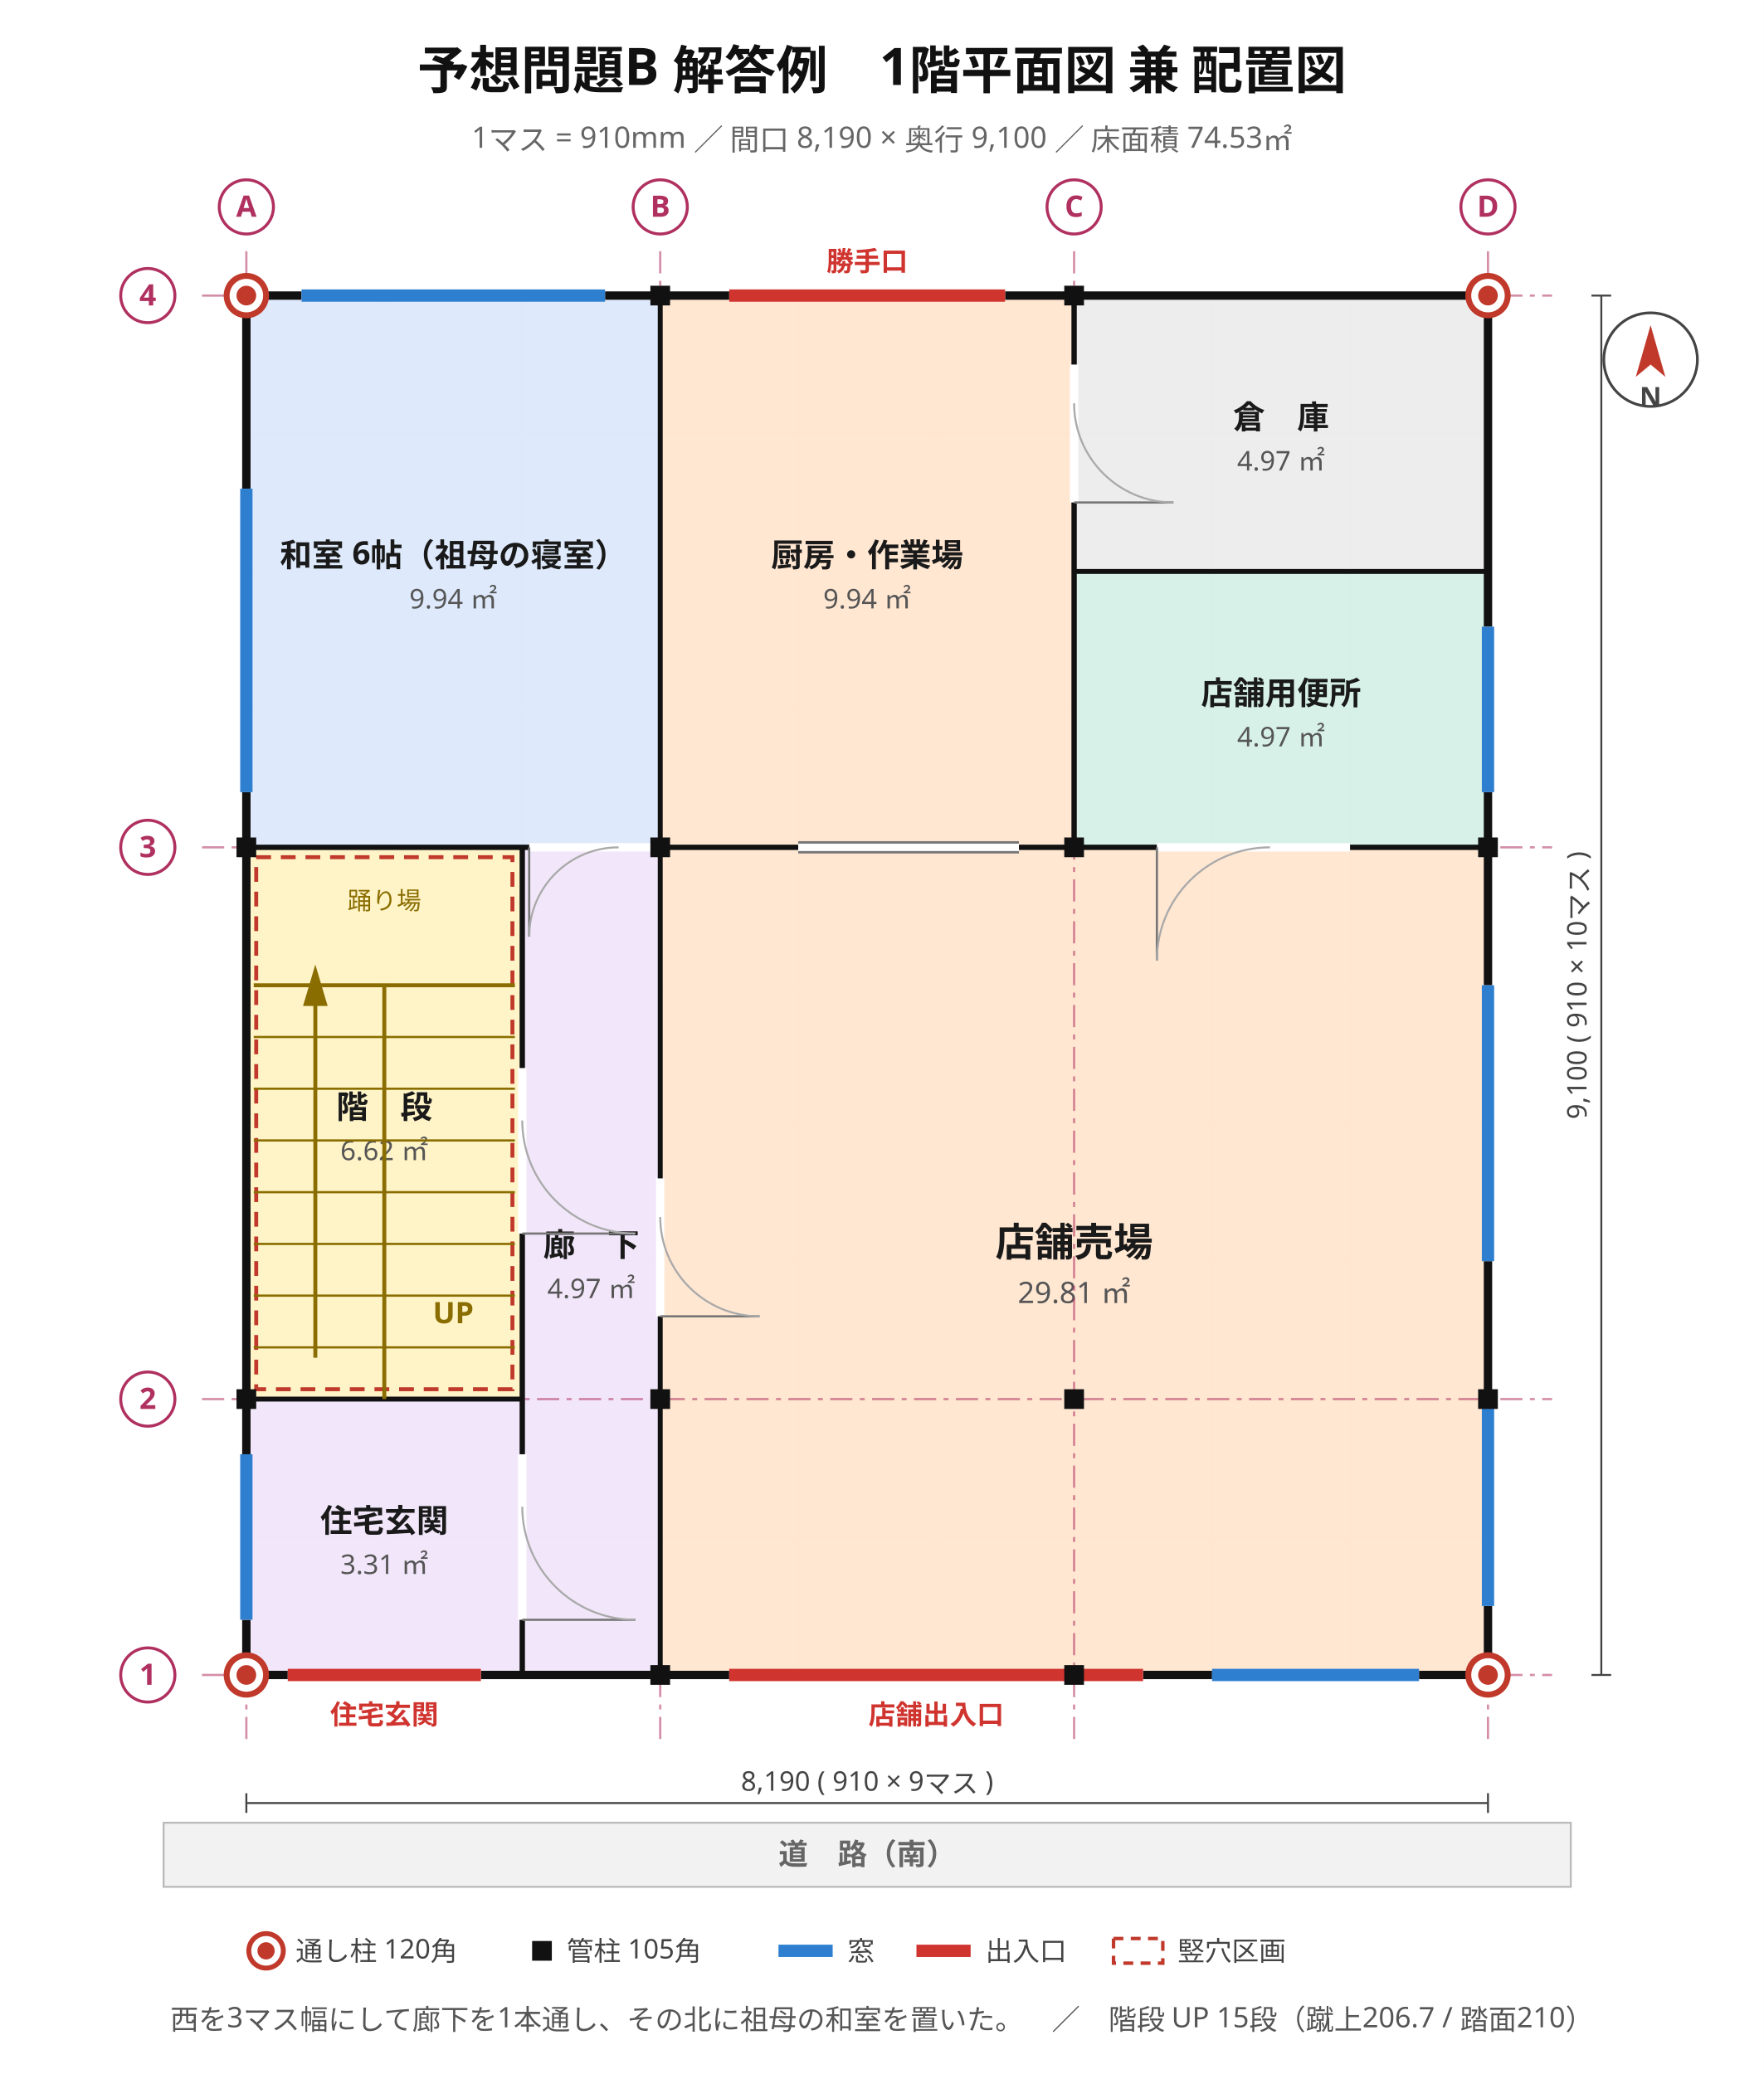
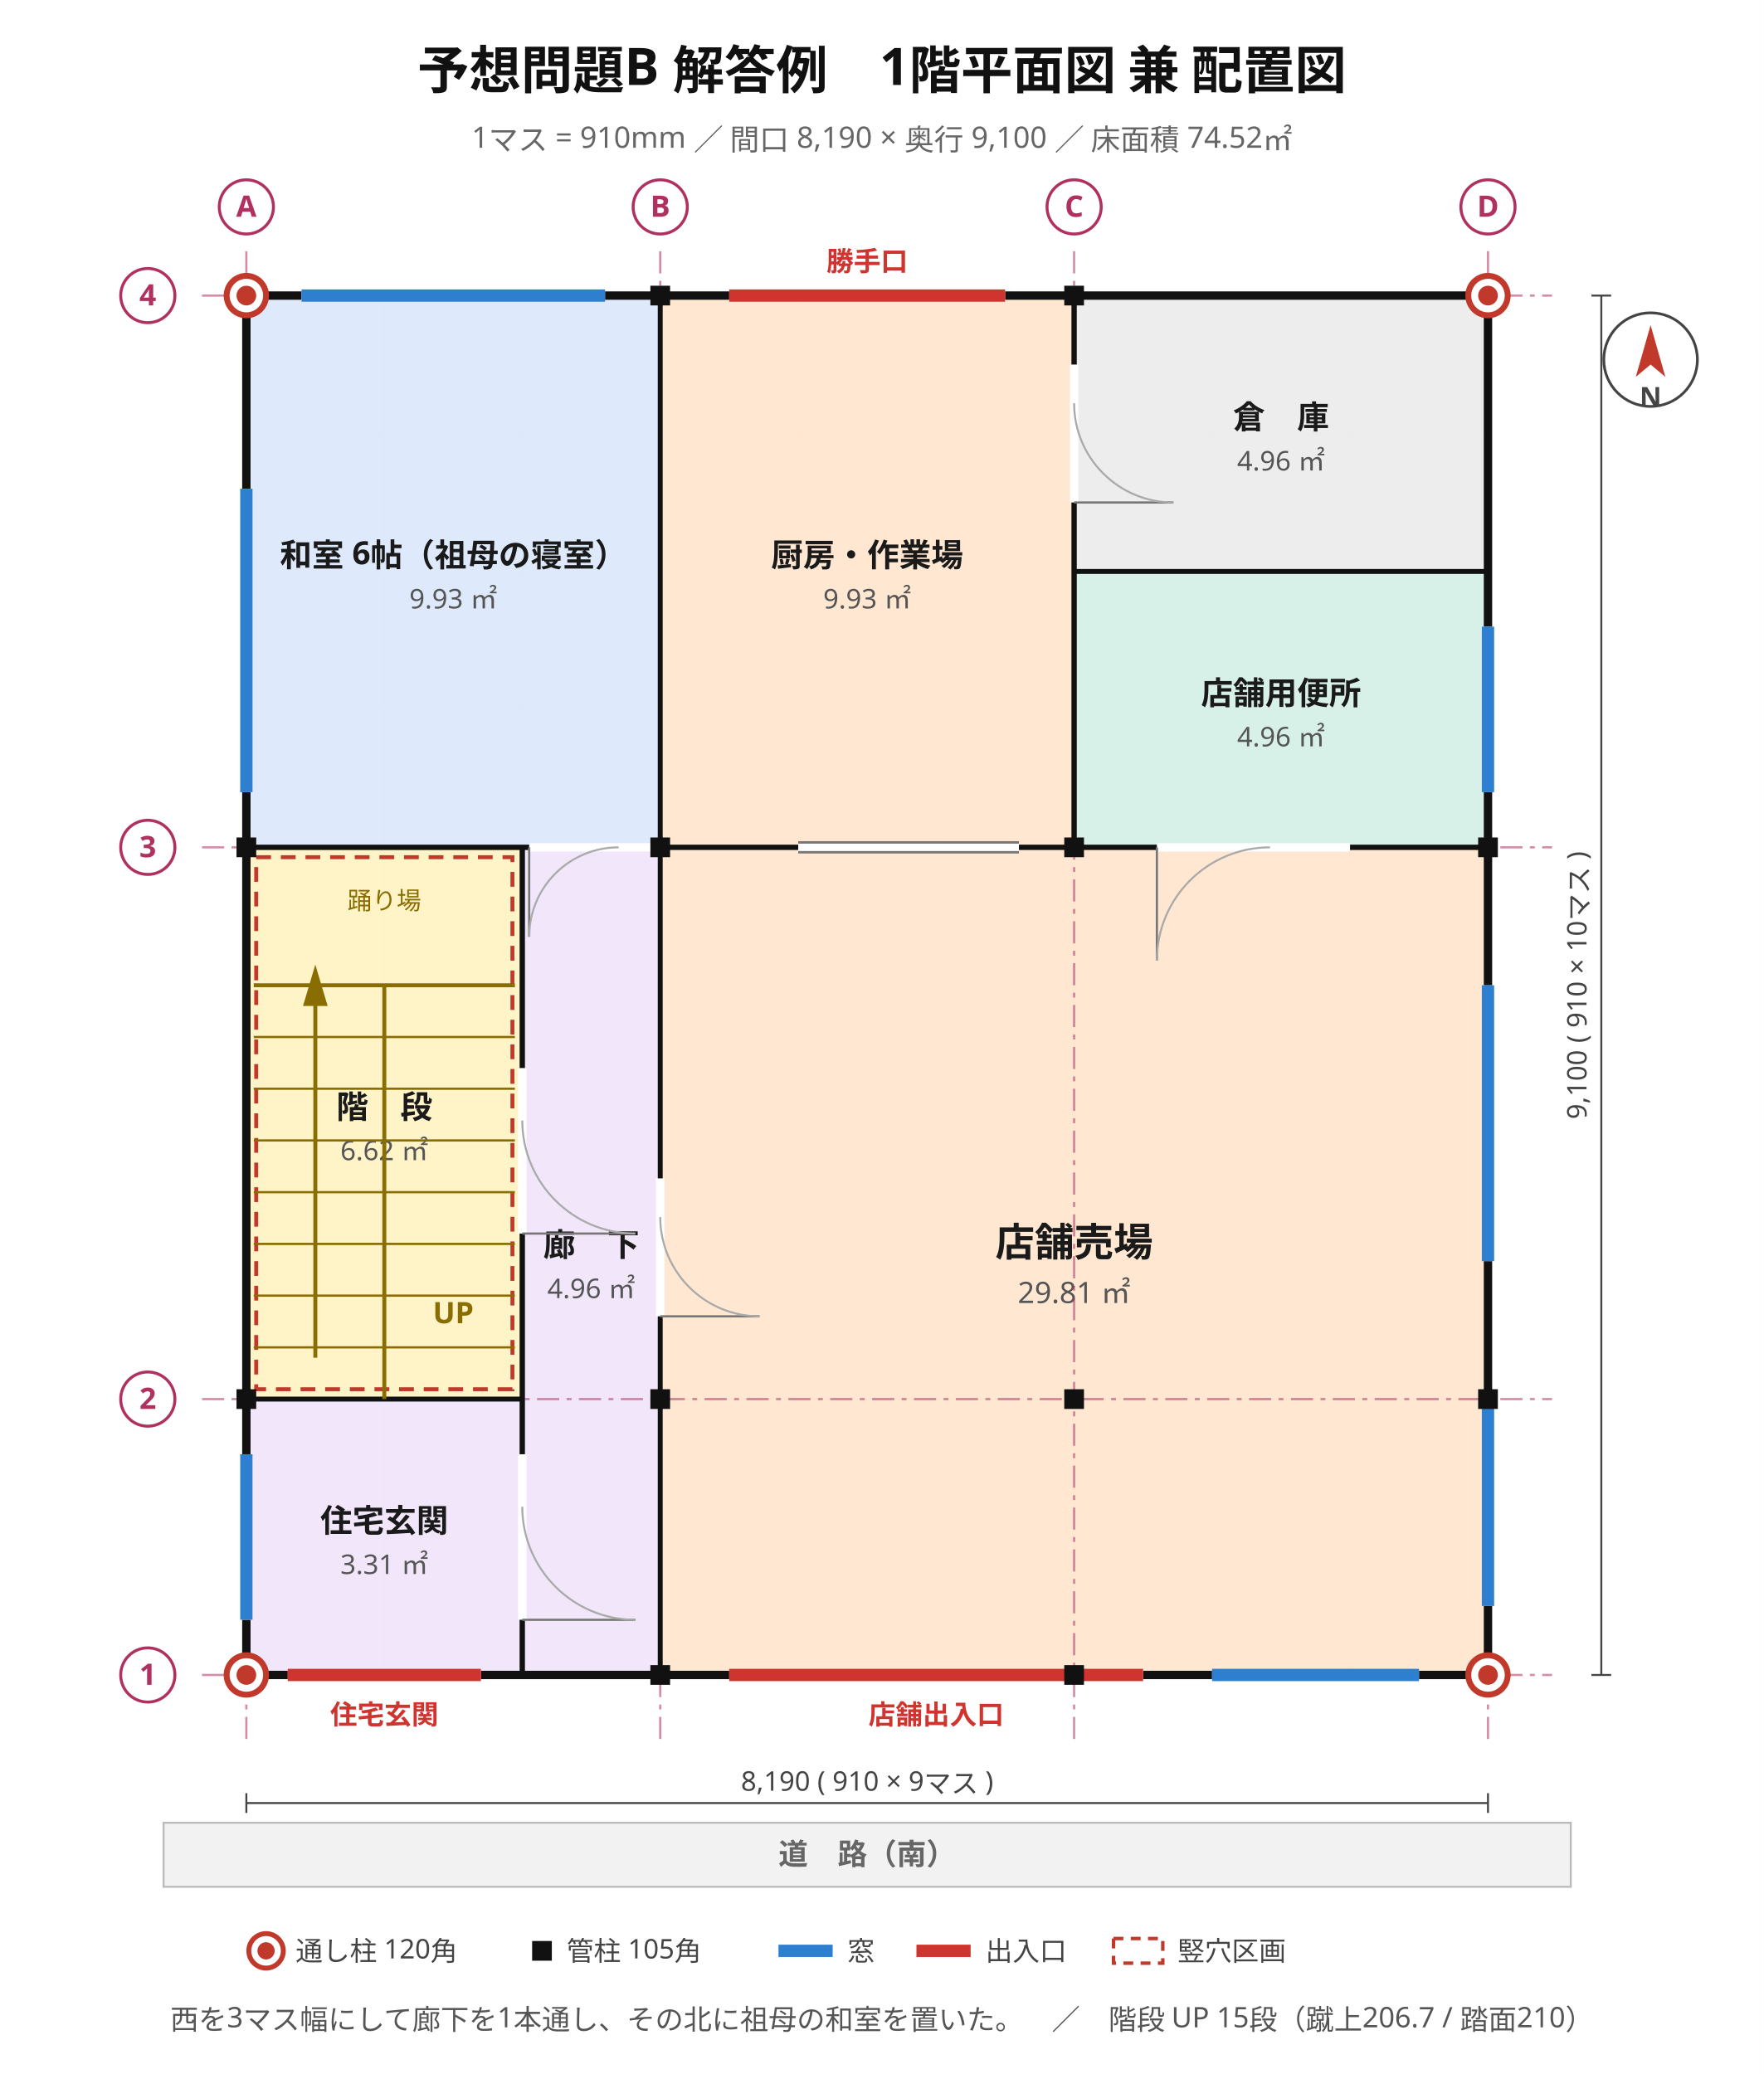
<svg xmlns="http://www.w3.org/2000/svg" viewBox="0 0 716 842" width="716" height="842" font-family="'Hiragino Sans','Hiragino Kaku Gothic ProN','Noto Sans JP','Yu Gothic',Meiryo,'IPAGothic',sans-serif">
  <rect width="716" height="842" fill="#ffffff" />
  <text x="358" y="36" font-size="21" text-anchor="middle" fill="#111" font-weight="700" font-family="'Hiragino Sans','Hiragino Kaku Gothic ProN','Noto Sans JP','Yu Gothic',Meiryo,'IPAGothic',sans-serif">予想問題B 解答例　1階平面図 兼 配置図</text>
-   <text x="358" y="60" font-size="12" text-anchor="middle" fill="#666" font-weight="400" font-family="'Hiragino Sans','Hiragino Kaku Gothic ProN','Noto Sans JP','Yu Gothic',Meiryo,'IPAGothic',sans-serif">1マス = 910mm ／ 間口 8,190 × 奥行 9,100 ／ 床面積 74.53㎡</text>
+   <text x="358" y="60" font-size="12" text-anchor="middle" fill="#666" font-weight="400" font-family="'Hiragino Sans','Hiragino Kaku Gothic ProN','Noto Sans JP','Yu Gothic',Meiryo,'IPAGothic',sans-serif">1マス = 910mm ／ 間口 8,190 × 奥行 9,100 ／ 床面積 74.52㎡</text>
  <line x1="100" y1="120" x2="100" y2="680" stroke="#e8e8e8" stroke-width="0.7" />
  <line x1="156" y1="120" x2="156" y2="680" stroke="#e8e8e8" stroke-width="0.7" />
  <line x1="212" y1="120" x2="212" y2="680" stroke="#e8e8e8" stroke-width="0.7" />
  <line x1="268" y1="120" x2="268" y2="680" stroke="#e8e8e8" stroke-width="0.7" />
  <line x1="324" y1="120" x2="324" y2="680" stroke="#e8e8e8" stroke-width="0.7" />
  <line x1="380" y1="120" x2="380" y2="680" stroke="#e8e8e8" stroke-width="0.7" />
  <line x1="436" y1="120" x2="436" y2="680" stroke="#e8e8e8" stroke-width="0.7" />
  <line x1="492" y1="120" x2="492" y2="680" stroke="#e8e8e8" stroke-width="0.7" />
  <line x1="548" y1="120" x2="548" y2="680" stroke="#e8e8e8" stroke-width="0.7" />
  <line x1="604" y1="120" x2="604" y2="680" stroke="#e8e8e8" stroke-width="0.7" />
  <line x1="100" y1="680" x2="604" y2="680" stroke="#e8e8e8" stroke-width="0.7" />
  <line x1="100" y1="624" x2="604" y2="624" stroke="#e8e8e8" stroke-width="0.7" />
  <line x1="100" y1="568" x2="604" y2="568" stroke="#e8e8e8" stroke-width="0.7" />
  <line x1="100" y1="512" x2="604" y2="512" stroke="#e8e8e8" stroke-width="0.7" />
  <line x1="100" y1="456" x2="604" y2="456" stroke="#e8e8e8" stroke-width="0.7" />
  <line x1="100" y1="400" x2="604" y2="400" stroke="#e8e8e8" stroke-width="0.7" />
  <line x1="100" y1="344" x2="604" y2="344" stroke="#e8e8e8" stroke-width="0.7" />
  <line x1="100" y1="288" x2="604" y2="288" stroke="#e8e8e8" stroke-width="0.7" />
  <line x1="100" y1="232" x2="604" y2="232" stroke="#e8e8e8" stroke-width="0.7" />
  <line x1="100" y1="176" x2="604" y2="176" stroke="#e8e8e8" stroke-width="0.7" />
  <line x1="100" y1="120" x2="604" y2="120" stroke="#e8e8e8" stroke-width="0.7" />
  <rect x="100" y="568" width="112" height="112" fill="#f1e6fa" stroke="#8b62b5" stroke-width="1.2" opacity="0.95" />
  <text x="156" y="622" font-size="13" text-anchor="middle" fill="#1a1a1a" font-weight="700" font-family="'Hiragino Sans','Hiragino Kaku Gothic ProN','Noto Sans JP','Yu Gothic',Meiryo,'IPAGothic',sans-serif">住宅玄関</text>
  <text x="156" y="639" font-size="11" text-anchor="middle" fill="#555" font-weight="400" font-family="'Hiragino Sans','Hiragino Kaku Gothic ProN','Noto Sans JP','Yu Gothic',Meiryo,'IPAGothic',sans-serif">3.31 ㎡</text>
  <rect x="100" y="344" width="112" height="224" fill="#fff3c4" stroke="#bb9508" stroke-width="1.2" opacity="0.95" />
  <text x="156" y="454" font-size="13" text-anchor="middle" fill="#1a1a1a" font-weight="700" font-family="'Hiragino Sans','Hiragino Kaku Gothic ProN','Noto Sans JP','Yu Gothic',Meiryo,'IPAGothic',sans-serif">階　段</text>
  <text x="156" y="471" font-size="11" text-anchor="middle" fill="#555" font-weight="400" font-family="'Hiragino Sans','Hiragino Kaku Gothic ProN','Noto Sans JP','Yu Gothic',Meiryo,'IPAGothic',sans-serif">6.62 ㎡</text>
  <rect x="212" y="344" width="56" height="336" fill="#f1e6fa" stroke="#8b62b5" stroke-width="1.2" opacity="0.95" />
  <text x="240" y="510" font-size="13" text-anchor="middle" fill="#1a1a1a" font-weight="700" font-family="'Hiragino Sans','Hiragino Kaku Gothic ProN','Noto Sans JP','Yu Gothic',Meiryo,'IPAGothic',sans-serif">廊　下</text>
-   <text x="240" y="527" font-size="11" text-anchor="middle" fill="#555" font-weight="400" font-family="'Hiragino Sans','Hiragino Kaku Gothic ProN','Noto Sans JP','Yu Gothic',Meiryo,'IPAGothic',sans-serif">4.97 ㎡</text>
+   <text x="240" y="527" font-size="11" text-anchor="middle" fill="#555" font-weight="400" font-family="'Hiragino Sans','Hiragino Kaku Gothic ProN','Noto Sans JP','Yu Gothic',Meiryo,'IPAGothic',sans-serif">4.96 ㎡</text>
  <rect x="100" y="120" width="168" height="224" fill="#dce9fb" stroke="#4a76b8" stroke-width="1.2" opacity="0.95" />
  <text x="184" y="230" font-size="13" text-anchor="middle" fill="#1a1a1a" font-weight="700" font-family="'Hiragino Sans','Hiragino Kaku Gothic ProN','Noto Sans JP','Yu Gothic',Meiryo,'IPAGothic',sans-serif">和室 6帖（祖母の寝室）</text>
-   <text x="184" y="247" font-size="11" text-anchor="middle" fill="#555" font-weight="400" font-family="'Hiragino Sans','Hiragino Kaku Gothic ProN','Noto Sans JP','Yu Gothic',Meiryo,'IPAGothic',sans-serif">9.94 ㎡</text>
+   <text x="184" y="247" font-size="11" text-anchor="middle" fill="#555" font-weight="400" font-family="'Hiragino Sans','Hiragino Kaku Gothic ProN','Noto Sans JP','Yu Gothic',Meiryo,'IPAGothic',sans-serif">9.93 ㎡</text>
  <rect x="268" y="344" width="336" height="336" fill="#ffe6d0" stroke="#c9762f" stroke-width="1.2" opacity="0.95" />
  <text x="436" y="510" font-size="16" text-anchor="middle" fill="#1a1a1a" font-weight="700" font-family="'Hiragino Sans','Hiragino Kaku Gothic ProN','Noto Sans JP','Yu Gothic',Meiryo,'IPAGothic',sans-serif">店舗売場</text>
  <text x="436" y="529" font-size="12" text-anchor="middle" fill="#555" font-weight="400" font-family="'Hiragino Sans','Hiragino Kaku Gothic ProN','Noto Sans JP','Yu Gothic',Meiryo,'IPAGothic',sans-serif">29.81 ㎡</text>
  <rect x="268" y="120" width="168" height="224" fill="#ffe6d0" stroke="#c9762f" stroke-width="1.2" opacity="0.95" />
  <text x="352" y="230" font-size="13" text-anchor="middle" fill="#1a1a1a" font-weight="700" font-family="'Hiragino Sans','Hiragino Kaku Gothic ProN','Noto Sans JP','Yu Gothic',Meiryo,'IPAGothic',sans-serif">厨房・作業場</text>
-   <text x="352" y="247" font-size="11" text-anchor="middle" fill="#555" font-weight="400" font-family="'Hiragino Sans','Hiragino Kaku Gothic ProN','Noto Sans JP','Yu Gothic',Meiryo,'IPAGothic',sans-serif">9.94 ㎡</text>
+   <text x="352" y="247" font-size="11" text-anchor="middle" fill="#555" font-weight="400" font-family="'Hiragino Sans','Hiragino Kaku Gothic ProN','Noto Sans JP','Yu Gothic',Meiryo,'IPAGothic',sans-serif">9.93 ㎡</text>
  <rect x="436" y="232" width="168" height="112" fill="#d5f0e7" stroke="#2f9077" stroke-width="1.2" opacity="0.95" />
  <text x="520" y="286" font-size="13" text-anchor="middle" fill="#1a1a1a" font-weight="700" font-family="'Hiragino Sans','Hiragino Kaku Gothic ProN','Noto Sans JP','Yu Gothic',Meiryo,'IPAGothic',sans-serif">店舗用便所</text>
-   <text x="520" y="303" font-size="11" text-anchor="middle" fill="#555" font-weight="400" font-family="'Hiragino Sans','Hiragino Kaku Gothic ProN','Noto Sans JP','Yu Gothic',Meiryo,'IPAGothic',sans-serif">4.97 ㎡</text>
+   <text x="520" y="303" font-size="11" text-anchor="middle" fill="#555" font-weight="400" font-family="'Hiragino Sans','Hiragino Kaku Gothic ProN','Noto Sans JP','Yu Gothic',Meiryo,'IPAGothic',sans-serif">4.96 ㎡</text>
  <rect x="436" y="120" width="168" height="112" fill="#ececec" stroke="#8a8a8a" stroke-width="1.2" opacity="0.95" />
  <text x="520" y="174" font-size="13" text-anchor="middle" fill="#1a1a1a" font-weight="700" font-family="'Hiragino Sans','Hiragino Kaku Gothic ProN','Noto Sans JP','Yu Gothic',Meiryo,'IPAGothic',sans-serif">倉　庫</text>
-   <text x="520" y="191" font-size="11" text-anchor="middle" fill="#555" font-weight="400" font-family="'Hiragino Sans','Hiragino Kaku Gothic ProN','Noto Sans JP','Yu Gothic',Meiryo,'IPAGothic',sans-serif">4.97 ㎡</text>
+   <text x="520" y="191" font-size="11" text-anchor="middle" fill="#555" font-weight="400" font-family="'Hiragino Sans','Hiragino Kaku Gothic ProN','Noto Sans JP','Yu Gothic',Meiryo,'IPAGothic',sans-serif">4.96 ㎡</text>
  <line x1="100" y1="102" x2="100" y2="706" stroke="#b03060" stroke-width="0.9" stroke-dasharray="9 3 2 3" opacity="0.55" />
  <line x1="268" y1="102" x2="268" y2="706" stroke="#b03060" stroke-width="0.9" stroke-dasharray="9 3 2 3" opacity="0.55" />
  <line x1="436" y1="102" x2="436" y2="706" stroke="#b03060" stroke-width="0.9" stroke-dasharray="9 3 2 3" opacity="0.55" />
  <line x1="604" y1="102" x2="604" y2="706" stroke="#b03060" stroke-width="0.9" stroke-dasharray="9 3 2 3" opacity="0.55" />
  <line x1="82" y1="680" x2="630" y2="680" stroke="#b03060" stroke-width="0.9" stroke-dasharray="9 3 2 3" opacity="0.55" />
  <line x1="82" y1="568" x2="630" y2="568" stroke="#b03060" stroke-width="0.9" stroke-dasharray="9 3 2 3" opacity="0.55" />
  <line x1="82" y1="344" x2="630" y2="344" stroke="#b03060" stroke-width="0.9" stroke-dasharray="9 3 2 3" opacity="0.55" />
  <line x1="82" y1="120" x2="630" y2="120" stroke="#b03060" stroke-width="0.9" stroke-dasharray="9 3 2 3" opacity="0.55" />
  <rect x="100" y="120" width="504" height="560" stroke="#111" stroke-width="3.4" fill="none" />
  <line x1="296" y1="680" x2="464" y2="680" stroke="#ffffff" stroke-width="4.2" />
  <line x1="296" y1="680" x2="464" y2="680" stroke="#d0342f" stroke-width="5.0" />
  <text x="380" y="700" font-size="11" text-anchor="middle" fill="#d0342f" font-weight="700" font-family="'Hiragino Sans','Hiragino Kaku Gothic ProN','Noto Sans JP','Yu Gothic',Meiryo,'IPAGothic',sans-serif">店舗出入口</text>
  <line x1="116.8" y1="680" x2="195.2" y2="680" stroke="#ffffff" stroke-width="4.2" />
  <line x1="116.8" y1="680" x2="195.2" y2="680" stroke="#d0342f" stroke-width="5.0" />
  <text x="156" y="700" font-size="11" text-anchor="middle" fill="#d0342f" font-weight="700" font-family="'Hiragino Sans','Hiragino Kaku Gothic ProN','Noto Sans JP','Yu Gothic',Meiryo,'IPAGothic',sans-serif">住宅玄関</text>
  <line x1="492" y1="680" x2="576" y2="680" stroke="#ffffff" stroke-width="4.2" />
  <line x1="492" y1="680" x2="576" y2="680" stroke="#2f7fd0" stroke-width="5.0" />
  <line x1="296" y1="120" x2="408" y2="120" stroke="#ffffff" stroke-width="4.2" />
  <line x1="296" y1="120" x2="408" y2="120" stroke="#d0342f" stroke-width="5.0" />
  <text x="352" y="110" font-size="11" text-anchor="middle" fill="#d0342f" font-weight="700" font-family="'Hiragino Sans','Hiragino Kaku Gothic ProN','Noto Sans JP','Yu Gothic',Meiryo,'IPAGothic',sans-serif">勝手口</text>
  <line x1="122.4" y1="120" x2="245.6" y2="120" stroke="#ffffff" stroke-width="4.2" />
  <line x1="122.4" y1="120" x2="245.6" y2="120" stroke="#2f7fd0" stroke-width="5.0" />
  <line x1="100" y1="321.6" x2="100" y2="198.4" stroke="#ffffff" stroke-width="4.2" />
  <line x1="100" y1="321.6" x2="100" y2="198.4" stroke="#2f7fd0" stroke-width="5.0" />
  <line x1="100" y1="657.6" x2="100" y2="590.4" stroke="#ffffff" stroke-width="4.2" />
  <line x1="100" y1="657.6" x2="100" y2="590.4" stroke="#2f7fd0" stroke-width="5.0" />
  <line x1="604" y1="652" x2="604" y2="568" stroke="#ffffff" stroke-width="4.2" />
  <line x1="604" y1="652" x2="604" y2="568" stroke="#2f7fd0" stroke-width="5.0" />
  <line x1="604" y1="512" x2="604" y2="400" stroke="#ffffff" stroke-width="4.2" />
  <line x1="604" y1="512" x2="604" y2="400" stroke="#2f7fd0" stroke-width="5.0" />
  <line x1="604" y1="321.6" x2="604" y2="254.4" stroke="#ffffff" stroke-width="4.2" />
  <line x1="604" y1="321.6" x2="604" y2="254.4" stroke="#2f7fd0" stroke-width="5.0" />
-   <line x1="436" y1="232" x2="436" y2="120" stroke="#111" stroke-width="2.0" />
-   <line x1="212" y1="680" x2="212" y2="344" stroke="#111" stroke-width="2.0" />
-   <line x1="436" y1="232" x2="604" y2="232" stroke="#111" stroke-width="2.0" />
-   <line x1="100" y1="568" x2="212" y2="568" stroke="#111" stroke-width="2.0" />
  <line x1="268" y1="344" x2="436" y2="344" stroke="#111" stroke-width="2.0" />
-   <line x1="212" y1="568" x2="212" y2="344" stroke="#111" stroke-width="2.0" />
  <line x1="268" y1="344" x2="604" y2="344" stroke="#111" stroke-width="2.0" />
  <line x1="212" y1="680" x2="212" y2="568" stroke="#111" stroke-width="2.0" />
  <line x1="100" y1="344" x2="268" y2="344" stroke="#111" stroke-width="2.0" />
+   <line x1="212" y1="344" x2="268" y2="344" stroke="#111" stroke-width="2.0" />
  <line x1="436" y1="344" x2="436" y2="232" stroke="#111" stroke-width="2.0" />
-   <line x1="212" y1="344" x2="268" y2="344" stroke="#111" stroke-width="2.0" />
+   <line x1="436" y1="232" x2="604" y2="232" stroke="#111" stroke-width="2.0" />
  <line x1="268" y1="680" x2="268" y2="344" stroke="#111" stroke-width="2.0" />
+   <line x1="436" y1="344" x2="604" y2="344" stroke="#111" stroke-width="2.0" />
+   <line x1="100" y1="344" x2="212" y2="344" stroke="#111" stroke-width="2.0" />
  <line x1="268" y1="344" x2="268" y2="120" stroke="#111" stroke-width="2.0" />
-   <line x1="436" y1="344" x2="604" y2="344" stroke="#111" stroke-width="2.0" />
  <line x1="436" y1="344" x2="436" y2="120" stroke="#111" stroke-width="2.0" />
-   <line x1="100" y1="344" x2="212" y2="344" stroke="#111" stroke-width="2.0" />
+   <line x1="436" y1="232" x2="436" y2="120" stroke="#111" stroke-width="2.0" />
+   <line x1="212" y1="680" x2="212" y2="344" stroke="#111" stroke-width="2.0" />
+   <line x1="100" y1="568" x2="212" y2="568" stroke="#111" stroke-width="2.0" />
+   <line x1="212" y1="568" x2="212" y2="344" stroke="#111" stroke-width="2.0" />
  <line x1="212" y1="657.6" x2="212" y2="590.4" stroke="#ffffff" stroke-width="3.4" />
  <line x1="212" y1="657.6" x2="257.92" y2="657.6" stroke="#777" stroke-width="0.9" />
  <path d="M 257.9 657.6 A 45.9 45.9 0 0 1 212.0 611.7" stroke="#aaa" stroke-width="0.8" fill="none" />
  <line x1="212" y1="500.8" x2="212" y2="433.6" stroke="#ffffff" stroke-width="3.4" />
  <line x1="212" y1="500.8" x2="257.92" y2="500.8" stroke="#777" stroke-width="0.9" />
  <path d="M 257.9 500.8 A 45.9 45.9 0 0 1 212.0 454.9" stroke="#aaa" stroke-width="0.8" fill="none" />
  <line x1="214.8" y1="344" x2="265.2" y2="344" stroke="#ffffff" stroke-width="3.4" />
  <line x1="214.8" y1="344" x2="214.8" y2="380.29" stroke="#777" stroke-width="0.9" />
  <path d="M 214.8 380.3 A 36.3 36.3 0 0 1 251.1 344.0" stroke="#aaa" stroke-width="0.8" fill="none" />
  <line x1="268" y1="534.4" x2="268" y2="478.4" stroke="#ffffff" stroke-width="3.4" />
  <line x1="268" y1="534.4" x2="308.32" y2="534.4" stroke="#777" stroke-width="0.9" />
  <path d="M 308.3 534.4 A 40.3 40.3 0 0 1 268.0 494.1" stroke="#aaa" stroke-width="0.8" fill="none" />
  <line x1="324" y1="344" x2="413.6" y2="344" stroke="#ffffff" stroke-width="3.4" />
  <line x1="324" y1="342" x2="413.6" y2="342" stroke="#777" stroke-width="1.0" />
  <line x1="324" y1="346" x2="413.6" y2="346" stroke="#777" stroke-width="1.0" />
  <line x1="469.6" y1="344" x2="548" y2="344" stroke="#ffffff" stroke-width="3.4" />
  <line x1="469.6" y1="344" x2="469.6" y2="389.92" stroke="#777" stroke-width="0.9" />
  <path d="M 469.6 389.9 A 45.9 45.9 0 0 1 515.5 344.0" stroke="#aaa" stroke-width="0.8" fill="none" />
  <line x1="436" y1="204" x2="436" y2="148" stroke="#ffffff" stroke-width="3.4" />
  <line x1="436" y1="204" x2="476.32" y2="204" stroke="#777" stroke-width="0.9" />
  <path d="M 476.3 204.0 A 40.3 40.3 0 0 1 436.0 163.7" stroke="#aaa" stroke-width="0.8" fill="none" />
  <rect x="104" y="348" width="104" height="216" fill="none" stroke="#c0392b" stroke-width="1.6" stroke-dasharray="6 4" />
  <line x1="156" y1="568" x2="156" y2="400" stroke="#8a6d00" stroke-width="1.6" />
  <line x1="103" y1="547" x2="156" y2="547" stroke="#8a6d00" stroke-width="0.9" />
  <line x1="156" y1="547" x2="209" y2="547" stroke="#8a6d00" stroke-width="0.9" />
  <line x1="103" y1="526" x2="156" y2="526" stroke="#8a6d00" stroke-width="0.9" />
  <line x1="156" y1="526" x2="209" y2="526" stroke="#8a6d00" stroke-width="0.9" />
  <line x1="103" y1="505" x2="156" y2="505" stroke="#8a6d00" stroke-width="0.9" />
  <line x1="156" y1="505" x2="209" y2="505" stroke="#8a6d00" stroke-width="0.9" />
  <line x1="103" y1="484" x2="156" y2="484" stroke="#8a6d00" stroke-width="0.9" />
  <line x1="156" y1="484" x2="209" y2="484" stroke="#8a6d00" stroke-width="0.9" />
  <line x1="103" y1="463" x2="156" y2="463" stroke="#8a6d00" stroke-width="0.9" />
  <line x1="156" y1="463" x2="209" y2="463" stroke="#8a6d00" stroke-width="0.9" />
  <line x1="103" y1="442" x2="156" y2="442" stroke="#8a6d00" stroke-width="0.9" />
  <line x1="156" y1="442" x2="209" y2="442" stroke="#8a6d00" stroke-width="0.9" />
  <line x1="103" y1="421" x2="156" y2="421" stroke="#8a6d00" stroke-width="0.9" />
  <line x1="156" y1="421" x2="209" y2="421" stroke="#8a6d00" stroke-width="0.9" />
  <line x1="103" y1="400" x2="209" y2="400" stroke="#8a6d00" stroke-width="1.6" />
  <text x="156" y="369.2" font-size="10" text-anchor="middle" fill="#8a6d00" font-weight="400" font-family="'Hiragino Sans','Hiragino Kaku Gothic ProN','Noto Sans JP','Yu Gothic',Meiryo,'IPAGothic',sans-serif">踊り場</text>
  <line x1="128" y1="551.2" x2="128" y2="405.6" stroke="#8a6d00" stroke-width="1.6" />
  <polygon points="128,391.6 123,408.4 133,408.4" fill="#8a6d00" />
  <text x="184" y="537.2" font-size="12" text-anchor="middle" fill="#8a6d00" font-weight="700" font-family="'Hiragino Sans','Hiragino Kaku Gothic ProN','Noto Sans JP','Yu Gothic',Meiryo,'IPAGothic',sans-serif">UP</text>
  <rect x="264" y="676" width="8" height="8" fill="#111" />
  <rect x="432" y="676" width="8" height="8" fill="#111" />
  <rect x="96" y="564" width="8" height="8" fill="#111" />
  <rect x="600" y="564" width="8" height="8" fill="#111" />
  <rect x="96" y="340" width="8" height="8" fill="#111" />
  <rect x="600" y="340" width="8" height="8" fill="#111" />
  <rect x="264" y="116" width="8" height="8" fill="#111" />
  <rect x="432" y="116" width="8" height="8" fill="#111" />
  <rect x="264" y="564" width="8" height="8" fill="#111" />
  <rect x="432" y="564" width="8" height="8" fill="#111" />
  <rect x="264" y="340" width="8" height="8" fill="#111" />
  <rect x="432" y="340" width="8" height="8" fill="#111" />
  <circle cx="100" cy="680" r="8" fill="#ffffff" stroke="#c0392b" stroke-width="2.4" />
  <circle cx="100" cy="680" r="4" fill="#c0392b" />
  <circle cx="604" cy="680" r="8" fill="#ffffff" stroke="#c0392b" stroke-width="2.4" />
  <circle cx="604" cy="680" r="4" fill="#c0392b" />
  <circle cx="100" cy="120" r="8" fill="#ffffff" stroke="#c0392b" stroke-width="2.4" />
  <circle cx="100" cy="120" r="4" fill="#c0392b" />
  <circle cx="604" cy="120" r="8" fill="#ffffff" stroke="#c0392b" stroke-width="2.4" />
  <circle cx="604" cy="120" r="4" fill="#c0392b" />
  <circle cx="100" cy="84" r="11" fill="#ffffff" stroke="#b03060" stroke-width="1.2" />
  <text x="100" y="88" font-size="12" text-anchor="middle" fill="#b03060" font-weight="700" font-family="'Hiragino Sans','Hiragino Kaku Gothic ProN','Noto Sans JP','Yu Gothic',Meiryo,'IPAGothic',sans-serif">A</text>
  <circle cx="268" cy="84" r="11" fill="#ffffff" stroke="#b03060" stroke-width="1.2" />
  <text x="268" y="88" font-size="12" text-anchor="middle" fill="#b03060" font-weight="700" font-family="'Hiragino Sans','Hiragino Kaku Gothic ProN','Noto Sans JP','Yu Gothic',Meiryo,'IPAGothic',sans-serif">B</text>
  <circle cx="436" cy="84" r="11" fill="#ffffff" stroke="#b03060" stroke-width="1.2" />
  <text x="436" y="88" font-size="12" text-anchor="middle" fill="#b03060" font-weight="700" font-family="'Hiragino Sans','Hiragino Kaku Gothic ProN','Noto Sans JP','Yu Gothic',Meiryo,'IPAGothic',sans-serif">C</text>
  <circle cx="604" cy="84" r="11" fill="#ffffff" stroke="#b03060" stroke-width="1.2" />
  <text x="604" y="88" font-size="12" text-anchor="middle" fill="#b03060" font-weight="700" font-family="'Hiragino Sans','Hiragino Kaku Gothic ProN','Noto Sans JP','Yu Gothic',Meiryo,'IPAGothic',sans-serif">D</text>
  <circle cx="60" cy="680" r="11" fill="#ffffff" stroke="#b03060" stroke-width="1.2" />
  <text x="60" y="684" font-size="12" text-anchor="middle" fill="#b03060" font-weight="700" font-family="'Hiragino Sans','Hiragino Kaku Gothic ProN','Noto Sans JP','Yu Gothic',Meiryo,'IPAGothic',sans-serif">1</text>
  <circle cx="60" cy="568" r="11" fill="#ffffff" stroke="#b03060" stroke-width="1.2" />
  <text x="60" y="572" font-size="12" text-anchor="middle" fill="#b03060" font-weight="700" font-family="'Hiragino Sans','Hiragino Kaku Gothic ProN','Noto Sans JP','Yu Gothic',Meiryo,'IPAGothic',sans-serif">2</text>
  <circle cx="60" cy="344" r="11" fill="#ffffff" stroke="#b03060" stroke-width="1.2" />
  <text x="60" y="348" font-size="12" text-anchor="middle" fill="#b03060" font-weight="700" font-family="'Hiragino Sans','Hiragino Kaku Gothic ProN','Noto Sans JP','Yu Gothic',Meiryo,'IPAGothic',sans-serif">3</text>
  <circle cx="60" cy="120" r="11" fill="#ffffff" stroke="#b03060" stroke-width="1.2" />
  <text x="60" y="124" font-size="12" text-anchor="middle" fill="#b03060" font-weight="700" font-family="'Hiragino Sans','Hiragino Kaku Gothic ProN','Noto Sans JP','Yu Gothic',Meiryo,'IPAGothic',sans-serif">4</text>
  <line x1="100" y1="732" x2="604" y2="732" stroke="#444" stroke-width="0.8" />
  <line x1="100" y1="728" x2="100" y2="736" stroke="#444" stroke-width="0.8" />
  <line x1="604" y1="728" x2="604" y2="736" stroke="#444" stroke-width="0.8" />
  <text x="352" y="727" font-size="11" text-anchor="middle" fill="#444" font-weight="400" font-family="'Hiragino Sans','Hiragino Kaku Gothic ProN','Noto Sans JP','Yu Gothic',Meiryo,'IPAGothic',sans-serif">8,190  ( 910 × 9マス )</text>
  <line x1="650" y1="680" x2="650" y2="120" stroke="#444" stroke-width="0.8" />
  <line x1="646" y1="680" x2="654" y2="680" stroke="#444" stroke-width="0.8" />
  <line x1="646" y1="120" x2="654" y2="120" stroke="#444" stroke-width="0.8" />
  <g transform="translate(644,400) rotate(-90)">
    <text x="0" y="0" font-size="11" text-anchor="middle" fill="#444" font-weight="400" font-family="'Hiragino Sans','Hiragino Kaku Gothic ProN','Noto Sans JP','Yu Gothic',Meiryo,'IPAGothic',sans-serif">9,100  ( 910 × 10マス )</text>
  </g>
  <circle cx="670" cy="146" r="19" fill="#ffffff" stroke="#444" stroke-width="1.1" />
  <polygon points="670,132 664,153 670,148 676,153" fill="#c0392b" />
  <text x="670" y="165" font-size="11" text-anchor="middle" fill="#444" font-weight="700" font-family="'Hiragino Sans','Hiragino Kaku Gothic ProN','Noto Sans JP','Yu Gothic',Meiryo,'IPAGothic',sans-serif">N</text>
  <rect x="66.4" y="740" width="571.2" height="26" fill="#f2f2f2" stroke="#bbb" stroke-width="0.8" />
  <text x="352" y="757" font-size="12" text-anchor="middle" fill="#666" font-weight="700" font-family="'Hiragino Sans','Hiragino Kaku Gothic ProN','Noto Sans JP','Yu Gothic',Meiryo,'IPAGothic',sans-serif">道　路（南）</text>
  <circle cx="108" cy="792" r="7" fill="#ffffff" stroke="#c0392b" stroke-width="2.0" />
  <circle cx="108" cy="792" r="3.5" fill="#c0392b" />
  <text x="120" y="796" font-size="11" text-anchor="start" fill="#444" font-weight="400" font-family="'Hiragino Sans','Hiragino Kaku Gothic ProN','Noto Sans JP','Yu Gothic',Meiryo,'IPAGothic',sans-serif">通し柱 120角</text>
  <rect x="216" y="788" width="8" height="8" fill="#111" />
  <text x="230" y="796" font-size="11" text-anchor="start" fill="#444" font-weight="400" font-family="'Hiragino Sans','Hiragino Kaku Gothic ProN','Noto Sans JP','Yu Gothic',Meiryo,'IPAGothic',sans-serif">管柱 105角</text>
  <line x1="316" y1="792" x2="338" y2="792" stroke="#2f7fd0" stroke-width="5" />
  <text x="344" y="796" font-size="11" text-anchor="start" fill="#444" font-weight="400" font-family="'Hiragino Sans','Hiragino Kaku Gothic ProN','Noto Sans JP','Yu Gothic',Meiryo,'IPAGothic',sans-serif">窓</text>
  <line x1="372" y1="792" x2="394" y2="792" stroke="#d0342f" stroke-width="5" />
  <text x="400" y="796" font-size="11" text-anchor="start" fill="#444" font-weight="400" font-family="'Hiragino Sans','Hiragino Kaku Gothic ProN','Noto Sans JP','Yu Gothic',Meiryo,'IPAGothic',sans-serif">出入口</text>
  <rect x="452" y="787" width="20" height="10" fill="none" stroke="#c0392b" stroke-width="1.4" stroke-dasharray="4 3" />
  <text x="478" y="796" font-size="11" text-anchor="start" fill="#444" font-weight="400" font-family="'Hiragino Sans','Hiragino Kaku Gothic ProN','Noto Sans JP','Yu Gothic',Meiryo,'IPAGothic',sans-serif">竪穴区画</text>
  <text x="358" y="824" font-size="11.5" text-anchor="middle" fill="#555" font-weight="400" font-family="'Hiragino Sans','Hiragino Kaku Gothic ProN','Noto Sans JP','Yu Gothic',Meiryo,'IPAGothic',sans-serif">西を3マス幅にして廊下を1本通し、その北に祖母の和室を置いた。　／　階段 UP 15段（蹴上206.7 / 踏面210）</text>
</svg>
